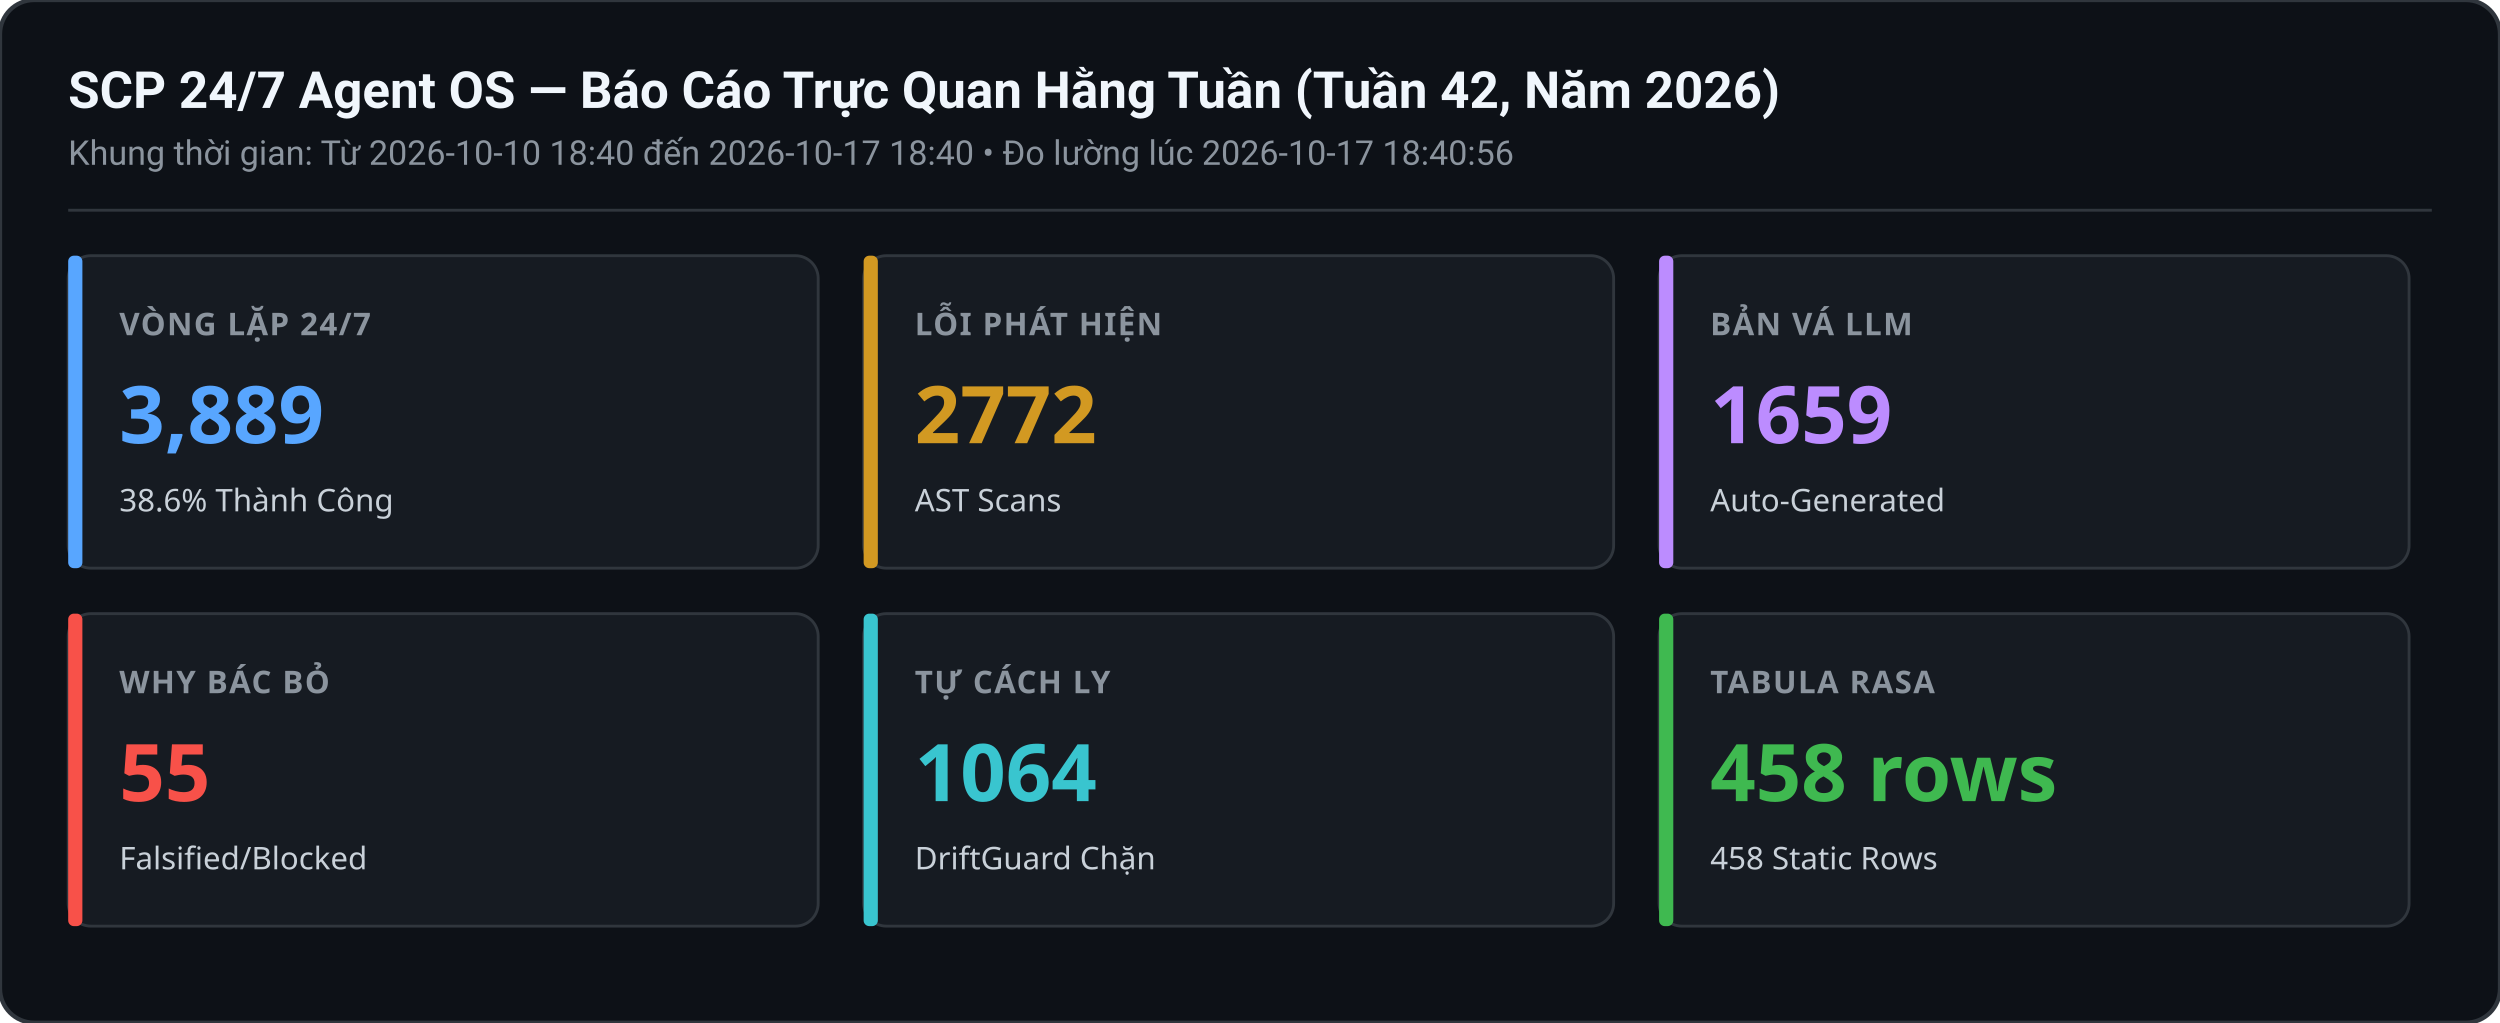
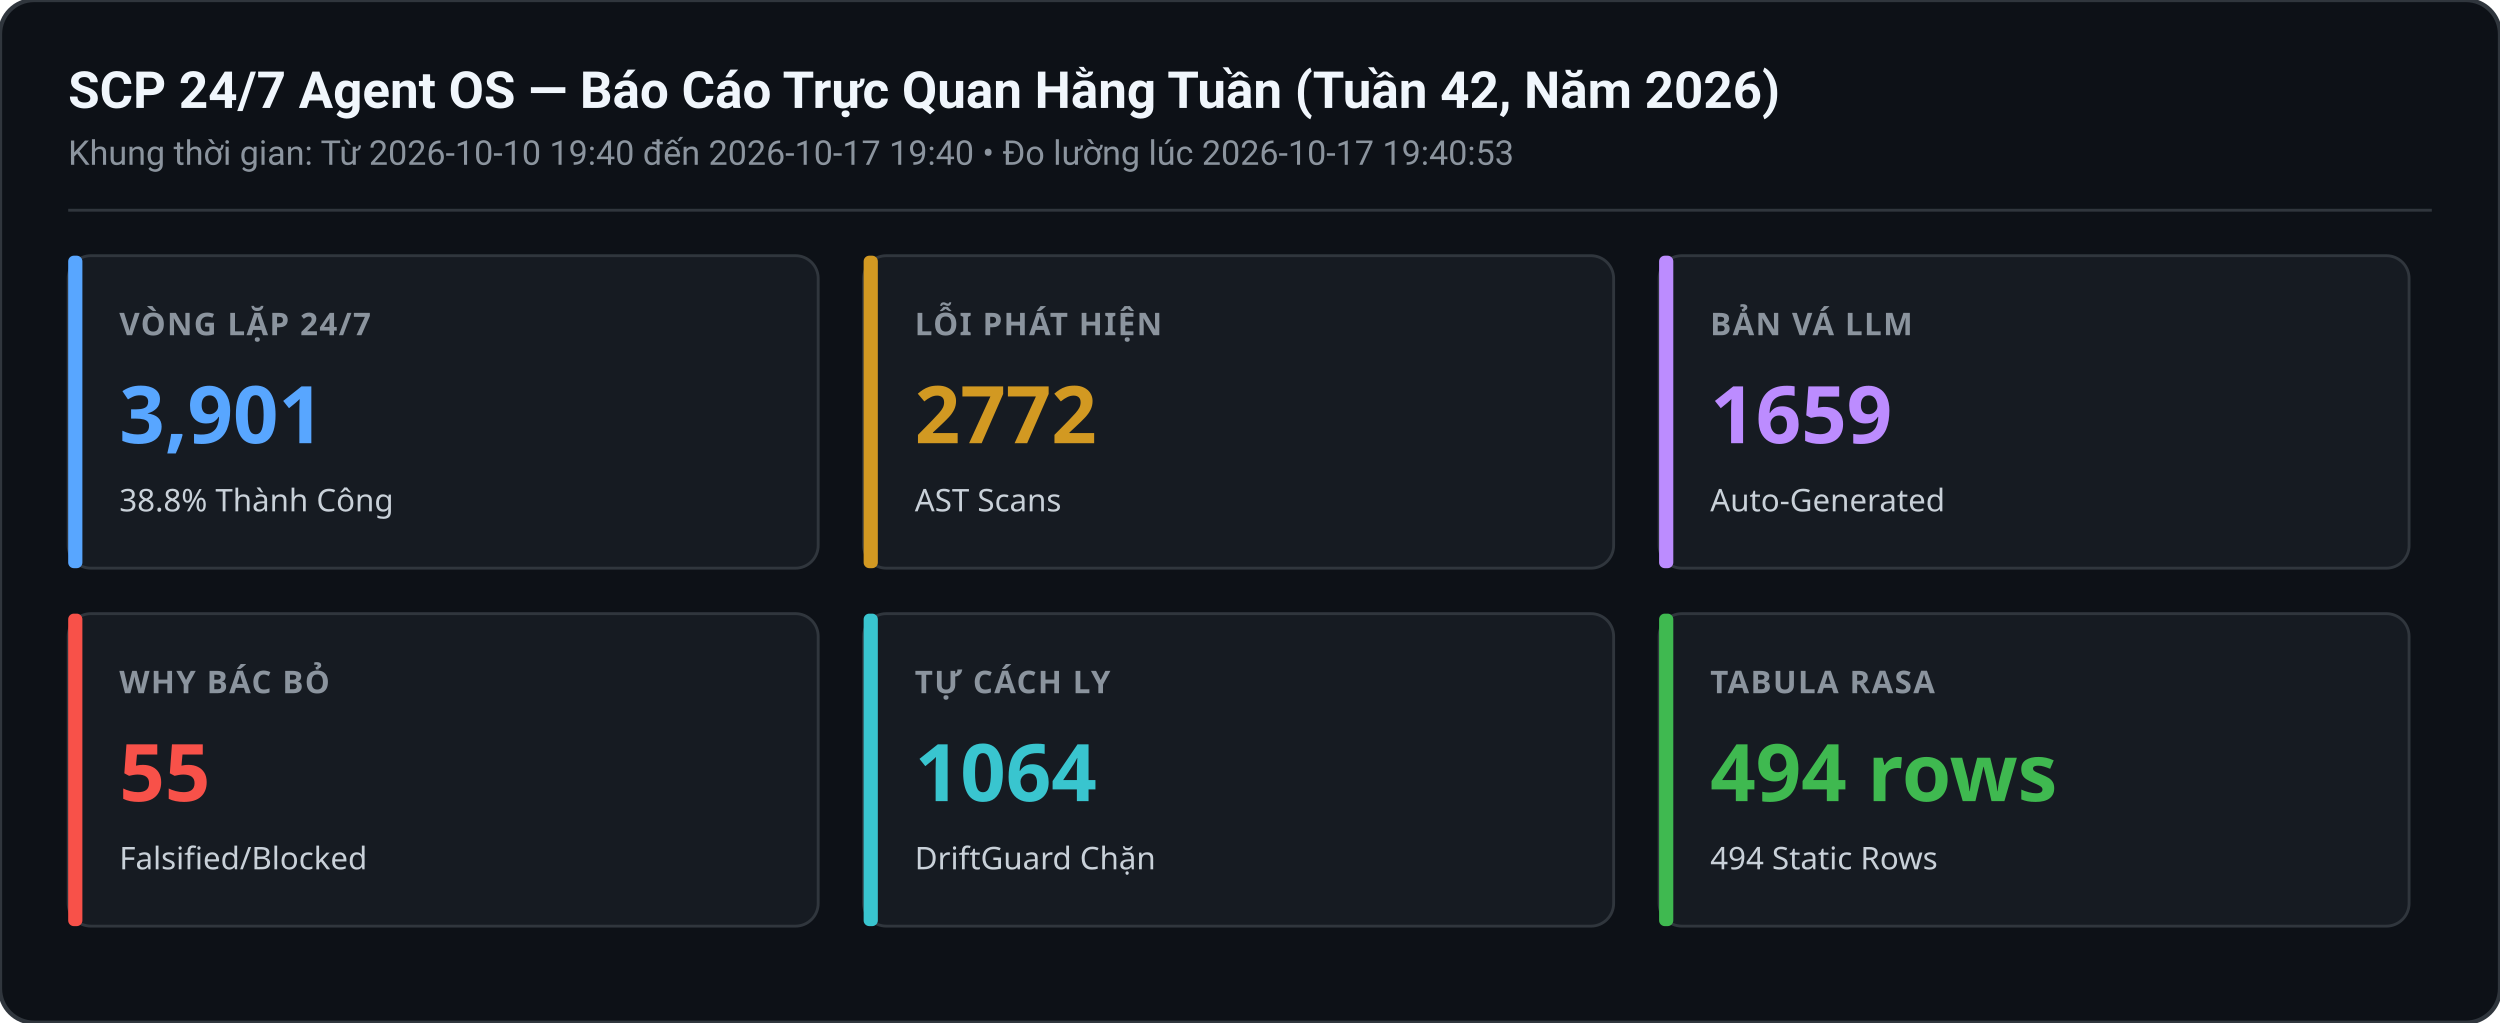
<svg xmlns="http://www.w3.org/2000/svg" width="880" height="360" viewBox="0 0 880 360">
  <rect width="880" height="360" rx="12" fill="#0d1117" stroke="#30363d" stroke-width="1.5" />
  <text x="24" y="38" font-family="-apple-system,BlinkMacSystemFont,Segoe UI,Roboto,sans-serif" font-size="18" font-weight="600" fill="#f0f6fc">SCP 24/7 Agent OS — Báo Cáo Trực Quan Hằng Tuần (Tuần 42, Năm 2026)</text>
-   <text x="24" y="58" font-family="-apple-system,BlinkMacSystemFont,Segoe UI,Roboto,sans-serif" font-size="12" fill="#8b949e">Khung thời gian: Từ 2026-10-10 18:40 đến 2026-10-17 18:40 • Đo lường lúc 2026-10-17 18:40:56</text>
+   <text x="24" y="58" font-family="-apple-system,BlinkMacSystemFont,Segoe UI,Roboto,sans-serif" font-size="12" fill="#8b949e">Khung thời gian: Từ 2026-10-10 19:40 đến 2026-10-17 19:40 • Đo lường lúc 2026-10-17 19:40:53</text>
  <line x1="24" y1="74" x2="856" y2="74" stroke="#30363d" stroke-width="1" />
  <g transform="translate(24,90)">
    <rect width="264" height="110" rx="8" fill="#161b22" stroke="#30363d" stroke-width="1" />
    <rect x="0" y="0" width="5" height="110" rx="2" fill="#58a6ff" />
    <text x="18" y="28" font-family="sans-serif" font-size="11" font-weight="600" fill="#8b949e" letter-spacing="0.5">VÒNG LẶP 24/7</text>
-     <text x="18" y="66" font-family="sans-serif" font-size="28" font-weight="700" fill="#58a6ff">3,889</text>
-     <text x="18" y="90" font-family="sans-serif" font-size="11" fill="#c9d1d9">38.6% Thành Công</text>
+     <text x="18" y="66" font-family="sans-serif" font-size="28" font-weight="700" fill="#58a6ff">3,901</text>
+     <text x="18" y="90" font-family="sans-serif" font-size="11" fill="#c9d1d9">38.8% Thành Công</text>
  </g>
  <g transform="translate(304,90)">
    <rect width="264" height="110" rx="8" fill="#161b22" stroke="#30363d" stroke-width="1" />
    <rect x="0" y="0" width="5" height="110" rx="2" fill="#d29922" />
    <text x="18" y="28" font-family="sans-serif" font-size="11" font-weight="600" fill="#8b949e" letter-spacing="0.5">LỖI PHÁT HIỆN</text>
    <text x="18" y="66" font-family="sans-serif" font-size="28" font-weight="700" fill="#d29922">2772</text>
    <text x="18" y="90" font-family="sans-serif" font-size="11" fill="#c9d1d9">AST Scans</text>
  </g>
  <g transform="translate(584,90)">
    <rect width="264" height="110" rx="8" fill="#161b22" stroke="#30363d" stroke-width="1" />
    <rect x="0" y="0" width="5" height="110" rx="2" fill="#bc8cff" />
    <text x="18" y="28" font-family="sans-serif" font-size="11" font-weight="600" fill="#8b949e" letter-spacing="0.5">BẢN VÁ LLM</text>
    <text x="18" y="66" font-family="sans-serif" font-size="28" font-weight="700" fill="#bc8cff">1659</text>
    <text x="18" y="90" font-family="sans-serif" font-size="11" fill="#c9d1d9">Auto-Generated</text>
  </g>
  <g transform="translate(24,216)">
    <rect width="264" height="110" rx="8" fill="#161b22" stroke="#30363d" stroke-width="1" />
    <rect x="0" y="0" width="5" height="110" rx="2" fill="#f85149" />
    <text x="18" y="28" font-family="sans-serif" font-size="11" font-weight="600" fill="#8b949e" letter-spacing="0.5">WHY BÁC BỎ</text>
    <text x="18" y="66" font-family="sans-serif" font-size="28" font-weight="700" fill="#f85149">55</text>
    <text x="18" y="90" font-family="sans-serif" font-size="11" fill="#c9d1d9">Falsified/Blocked</text>
  </g>
  <g transform="translate(304,216)">
    <rect width="264" height="110" rx="8" fill="#161b22" stroke="#30363d" stroke-width="1" />
    <rect x="0" y="0" width="5" height="110" rx="2" fill="#39c5cf" />
    <text x="18" y="28" font-family="sans-serif" font-size="11" font-weight="600" fill="#8b949e" letter-spacing="0.5">TỰ CÁCH LY</text>
    <text x="18" y="66" font-family="sans-serif" font-size="28" font-weight="700" fill="#39c5cf">1064</text>
    <text x="18" y="90" font-family="sans-serif" font-size="11" fill="#c9d1d9">DriftGuard Chặn</text>
  </g>
  <g transform="translate(584,216)">
    <rect width="264" height="110" rx="8" fill="#161b22" stroke="#30363d" stroke-width="1" />
    <rect x="0" y="0" width="5" height="110" rx="2" fill="#3fb950" />
    <text x="18" y="28" font-family="sans-serif" font-size="11" font-weight="600" fill="#8b949e" letter-spacing="0.5">TABULA RASA</text>
-     <text x="18" y="66" font-family="sans-serif" font-size="28" font-weight="700" fill="#3fb950">458 rows</text>
-     <text x="18" y="90" font-family="sans-serif" font-size="11" fill="#c9d1d9">458 Static Rows</text>
+     <text x="18" y="66" font-family="sans-serif" font-size="28" font-weight="700" fill="#3fb950">494 rows</text>
+     <text x="18" y="90" font-family="sans-serif" font-size="11" fill="#c9d1d9">494 Static Rows</text>
  </g>
</svg>
